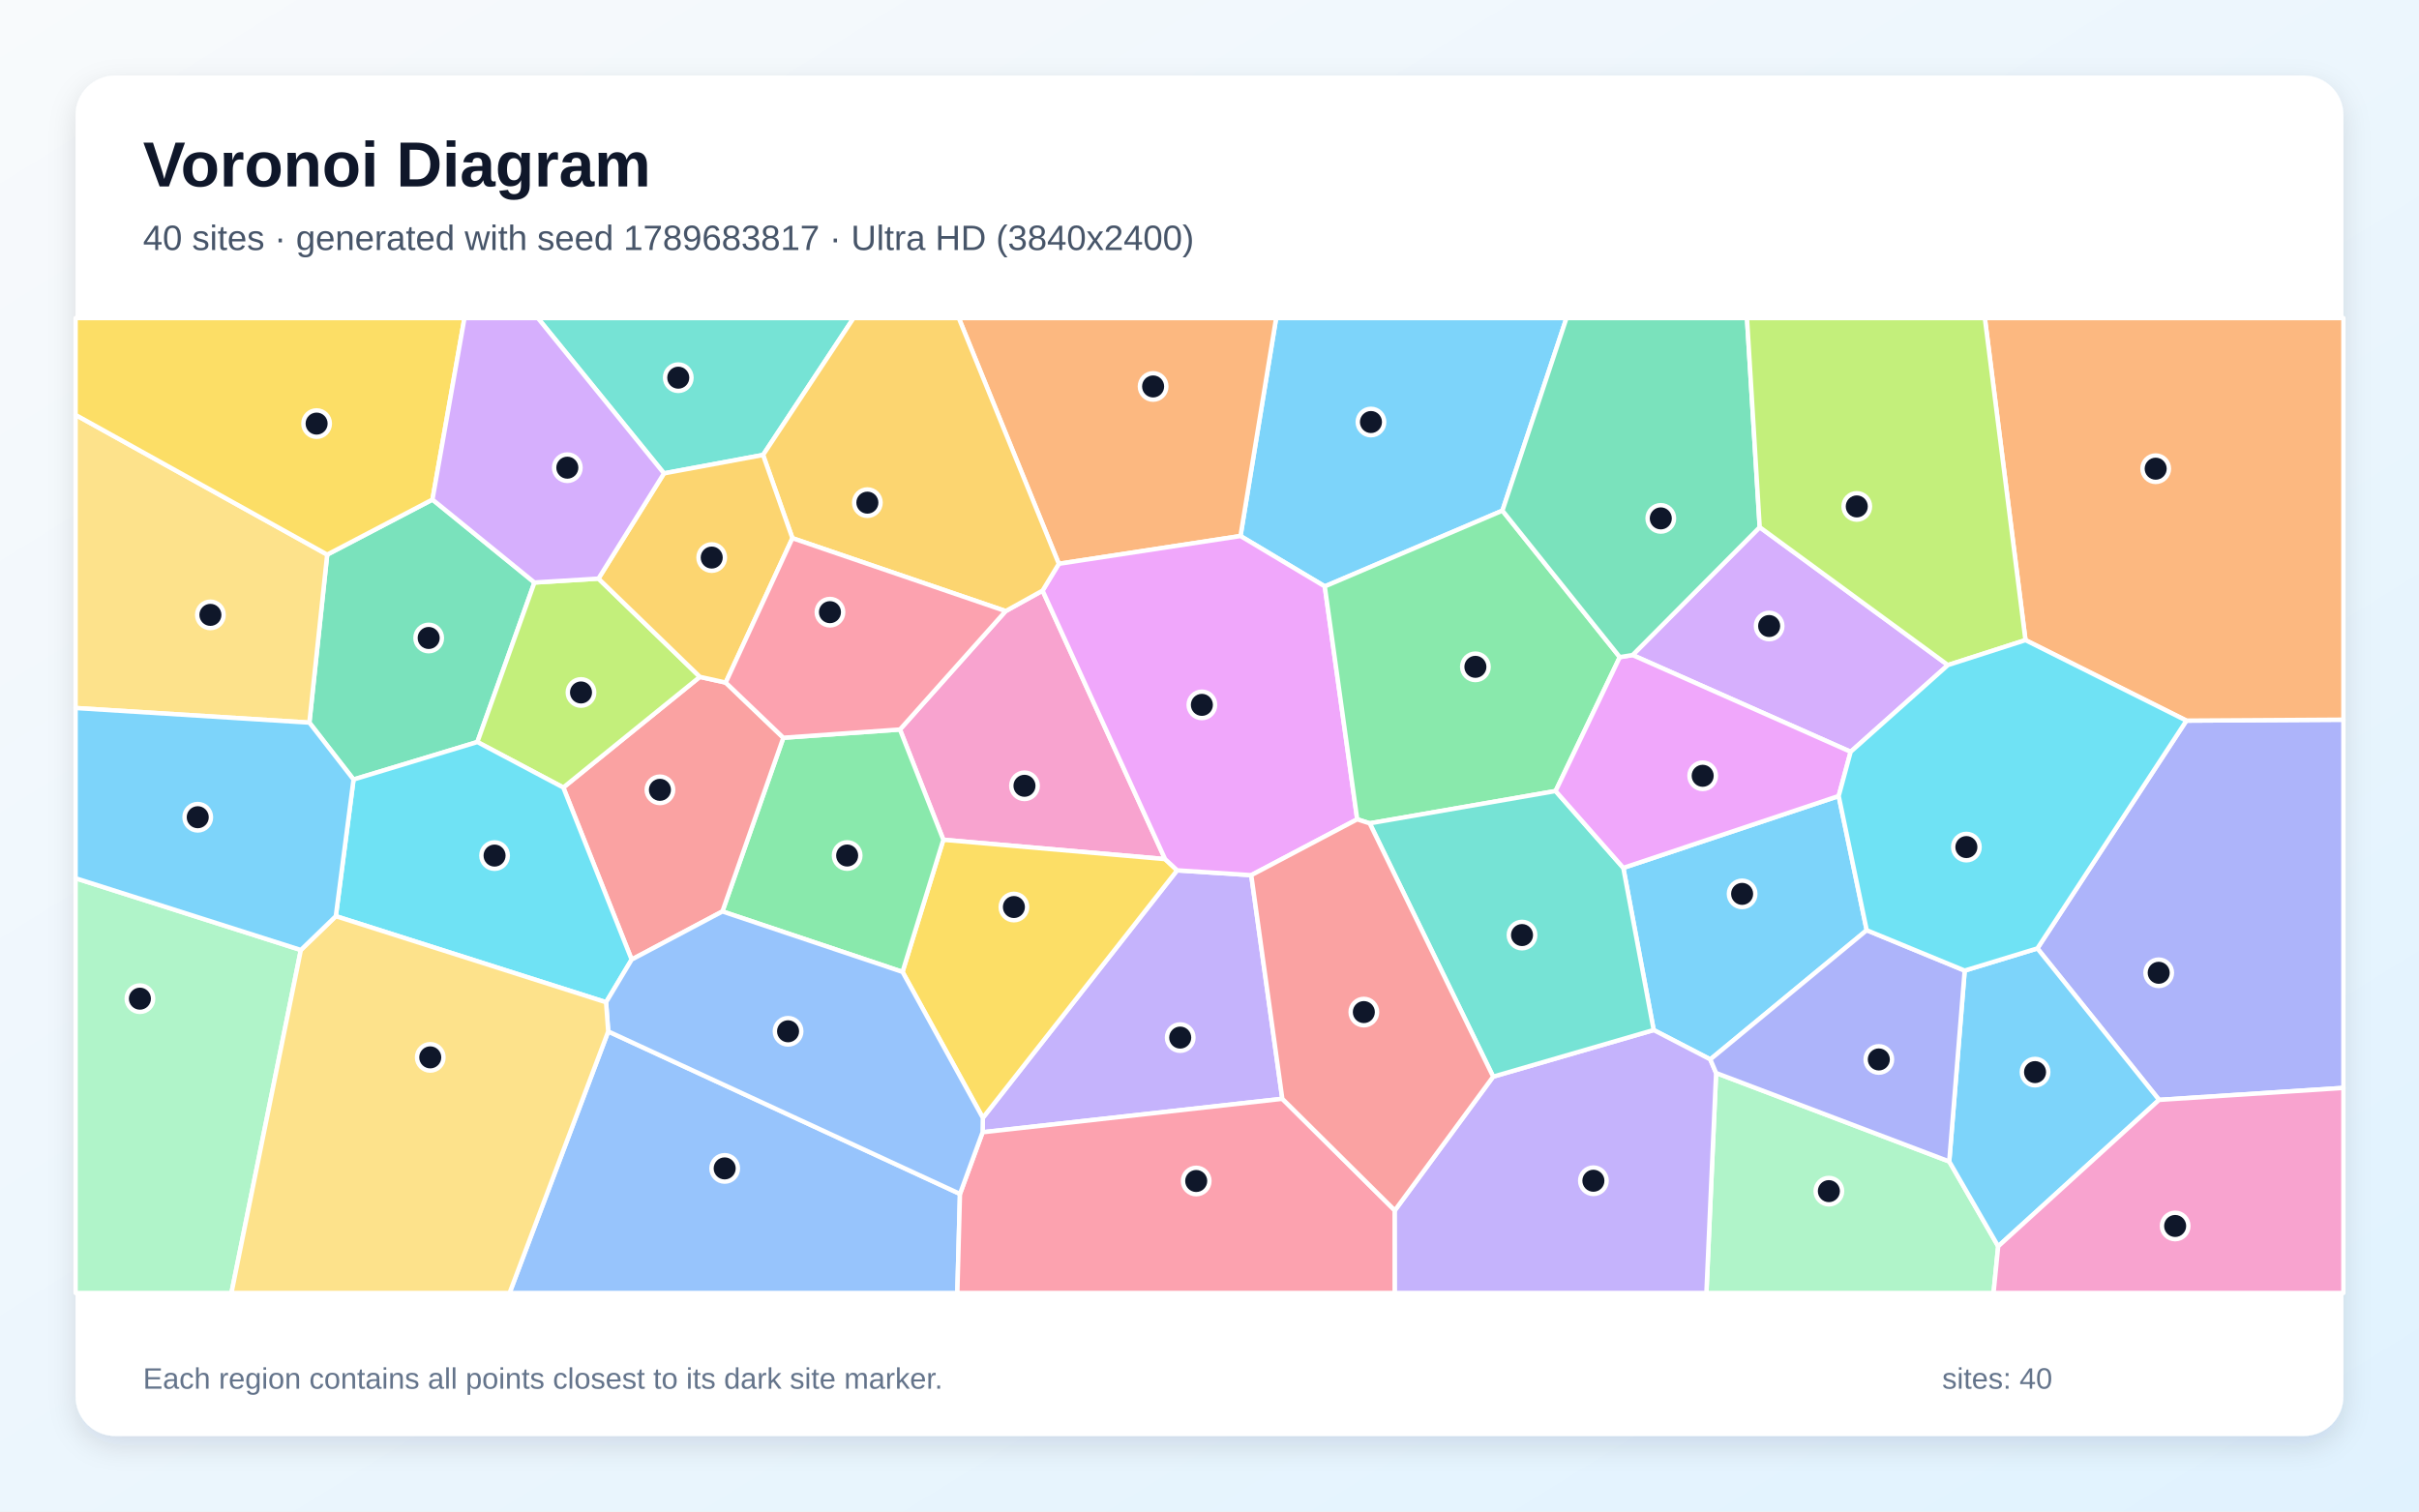
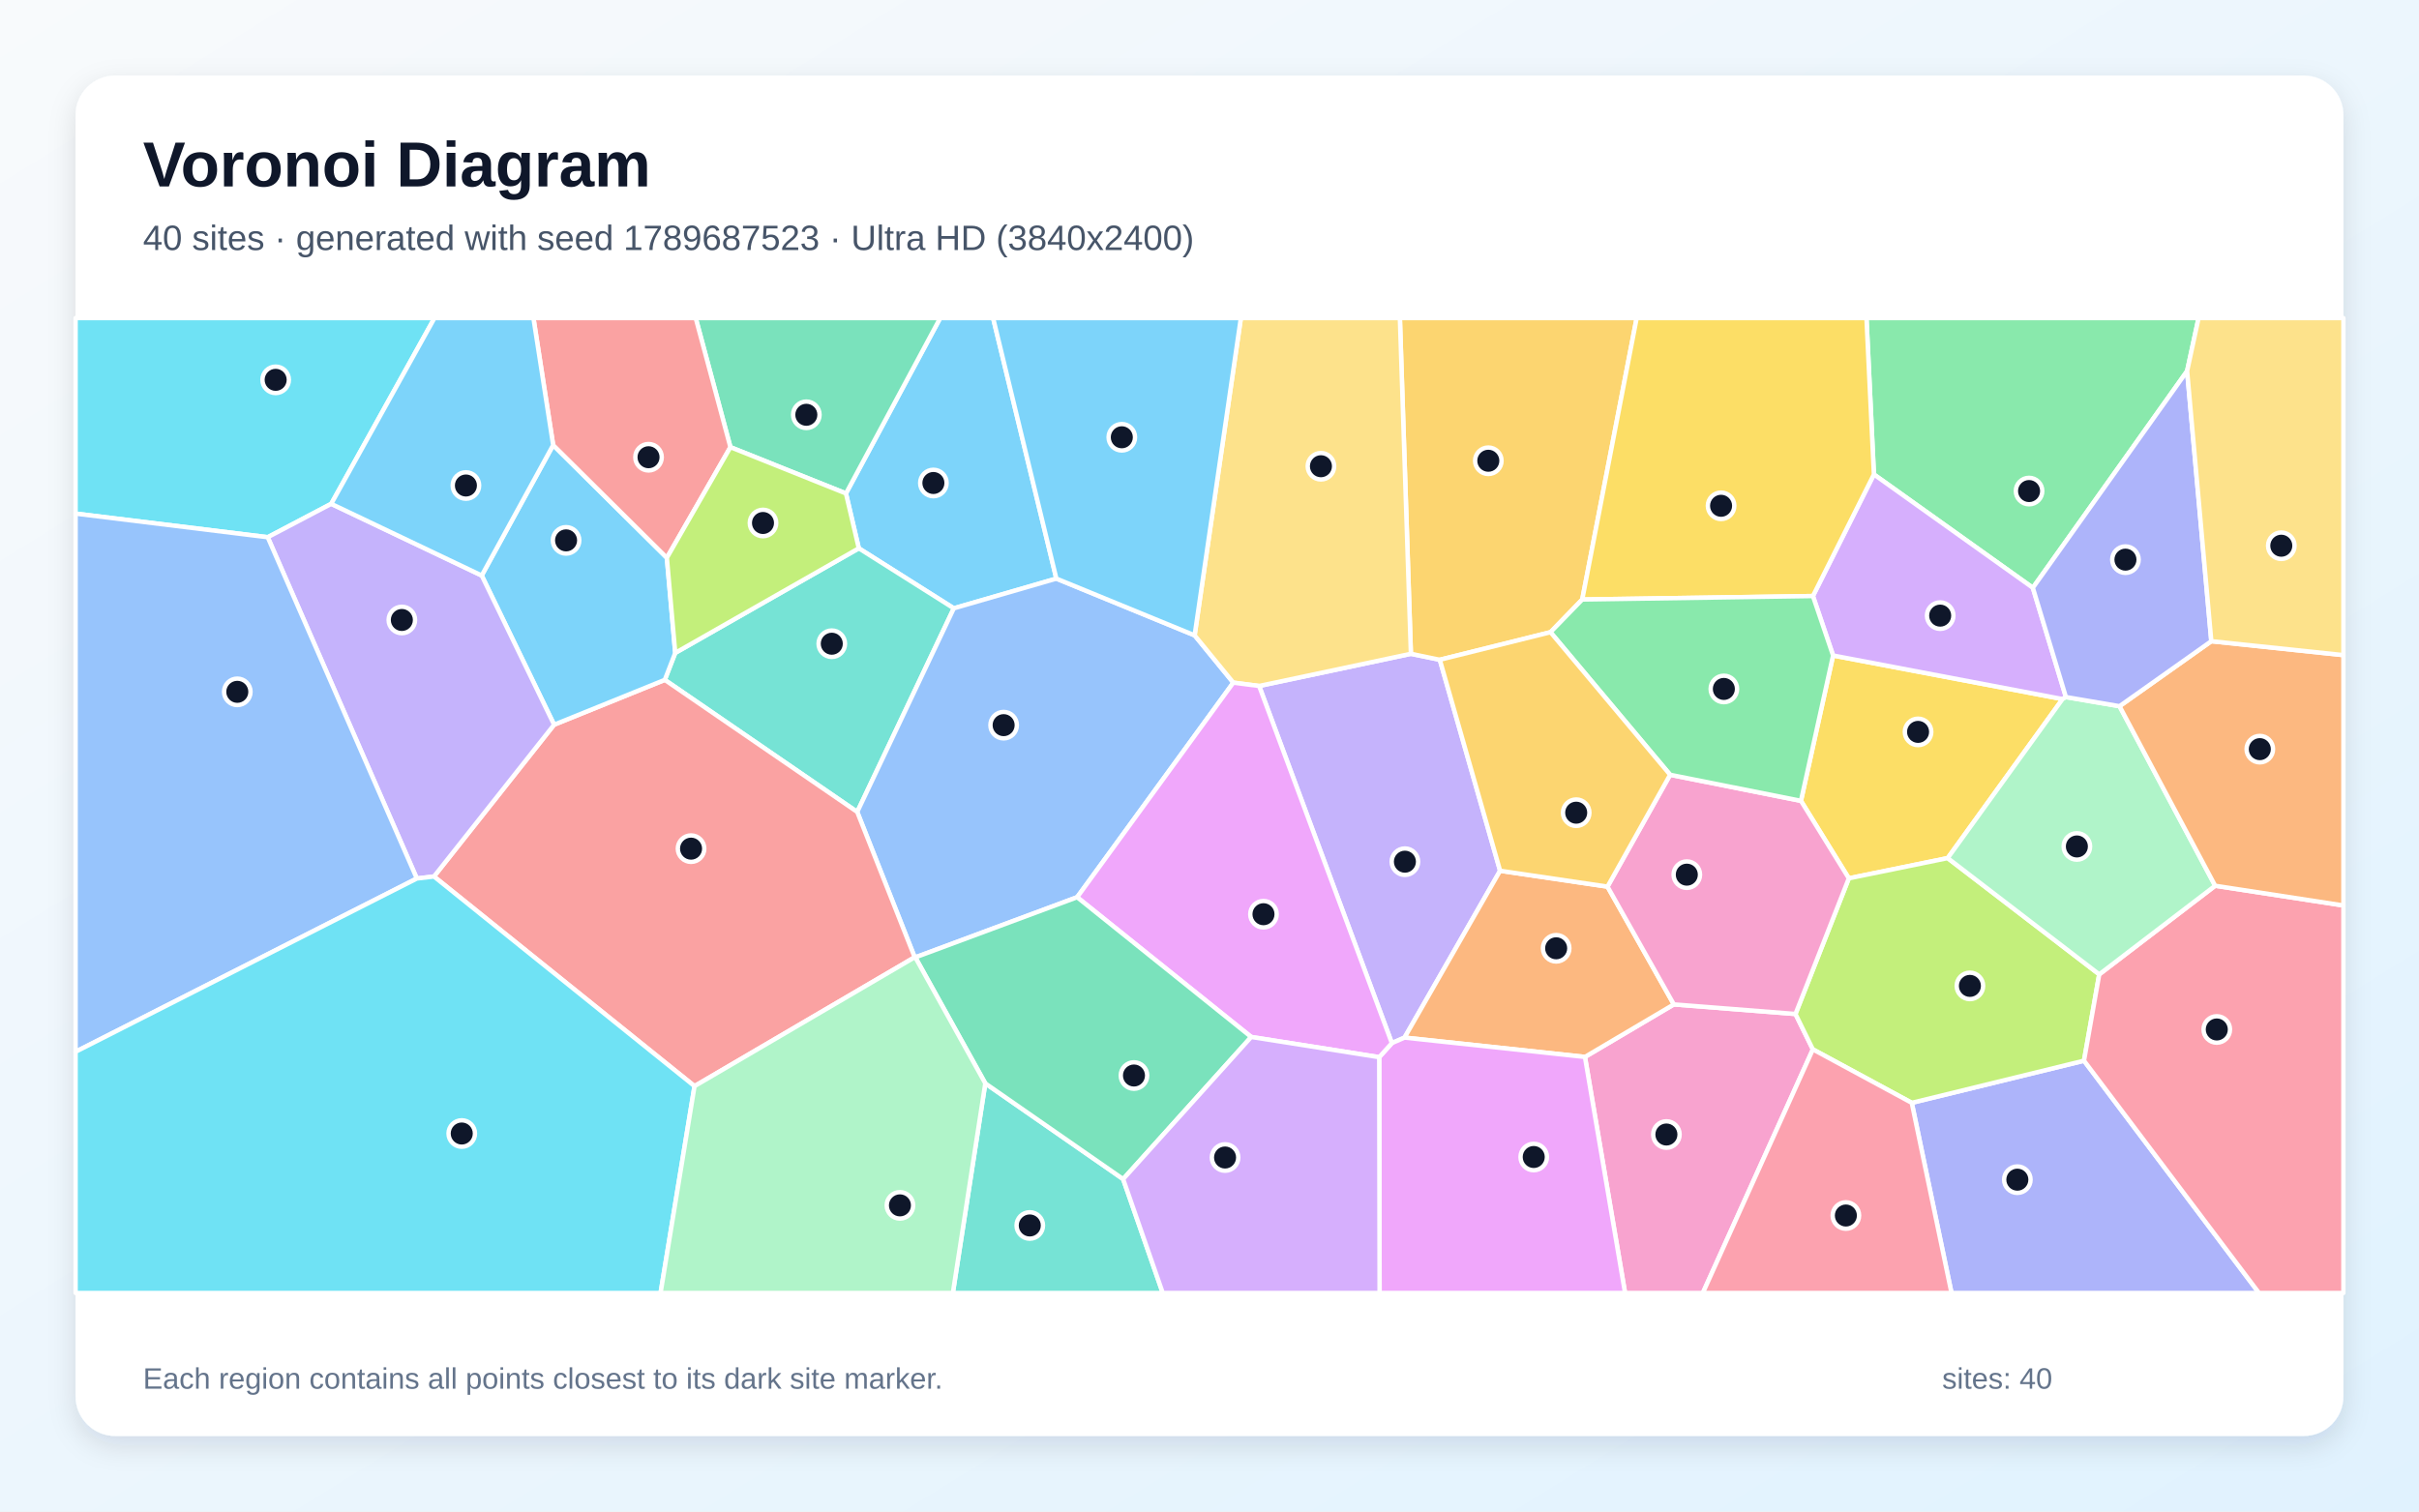
<svg xmlns="http://www.w3.org/2000/svg" width="3840" height="2400" viewBox="0 0 3840 2400" role="img" aria-labelledby="title description">
  <defs>
    <linearGradient id="background" x1="0" y1="0" x2="1" y2="1">
      <stop stop-color="#F8FAFC" />
      <stop offset="1" stop-color="#E0F2FE" />
    </linearGradient>
    <filter id="shadow" x="-5%" y="-5%" width="110%" height="110%">
      <feDropShadow dx="0" dy="15" stdDeviation="22" flood-color="#0F172A" flood-opacity=".12" />
    </filter>
  </defs>
  <rect width="3840" height="2400" fill="url(#background)" />
  <rect x="120" y="120" width="3600" height="2160" rx="63" fill="#FFFFFF" filter="url(#shadow)" />
  <g font-family="Arial, sans-serif">
    <text x="227" y="296" font-size="101" font-weight="700" fill="#0F172A">Voronoi Diagram</text>
-     <text x="227" y="397" font-size="56" fill="#475569">40 sites · generated with seed 1789683817 · Ultra HD (3840x2400)</text>
+     <text x="227" y="397" font-size="56" fill="#475569">40 sites · generated with seed 1789687523 · Ultra HD (3840x2400)</text>
  </g>
  <g stroke="#FFFFFF" stroke-width="7" stroke-linejoin="round">
-     <polygon points="2385.0,810.8 2103.0,931.1 1969.2,851.1 2025.8,505.0 2486.7,505.0" fill="#38BDF8" fill-opacity="0.65" />
-     <polygon points="2035.6,1744.7 1559.8,1797.8 1560.2,1774.9 1868.6,1381.9 1986.3,1389.6" fill="#A78BFA" fill-opacity="0.65" />
-     <polygon points="1596.4,970.3 1655.0,937.8 1849.5,1364.1 1497.5,1333.4 1428.6,1158.3" fill="#F472B6" fill-opacity="0.65" />
-     <polygon points="1680.8,895.2 1522.0,505.0 2025.8,505.0 1969.2,851.1" fill="#FB923C" fill-opacity="0.65" />
-     <polygon points="1432.7,1543.2 1497.5,1333.4 1849.5,1364.1 1868.6,1381.9 1560.2,1774.9" fill="#FACC15" fill-opacity="0.65" />
-     <polygon points="1146.8,1447.2 1243.5,1171.4 1428.6,1158.3 1497.5,1333.4 1432.7,1543.2" fill="#4ADE80" fill-opacity="0.65" />
-     <polygon points="1211.3,722.4 1054.0,751.6 853.8,505.0 1355.0,505.0" fill="#2DD4BF" fill-opacity="0.65" />
-     <polygon points="965.5,1637.7 1523.9,1895.7 1519.7,2053.0 808.9,2053.0" fill="#60A5FA" fill-opacity="0.65" />
-     <polygon points="2154.5,1300.9 1986.3,1389.6 1868.6,1381.9 1849.5,1364.1 1655.0,937.8 1680.8,895.2 1969.2,851.1 2103.0,931.1" fill="#E879F9" fill-opacity="0.65" />
-     <polygon points="848.4,924.9 757.8,1178.2 561.2,1237.7 491.1,1147.4 519.4,880.6 686.5,793.2" fill="#34D399" fill-opacity="0.65" />
-     <polygon points="1002.7,1523.6 894.2,1250.4 1111.0,1074.7 1152.0,1083.8 1243.5,1171.4 1146.8,1447.2" fill="#F87171" fill-opacity="0.65" />
-     <polygon points="3427.4,1746.4 3234.2,1505.9 3470.8,1144.2 3720.0,1142.7 3720.0,1727.4" fill="#818CF8" fill-opacity="0.65" />
-     <polygon points="1680.8,895.2 1655.0,937.8 1596.4,970.3 1257.9,854.5 1211.3,722.4 1355.0,505.0 1522.0,505.0" fill="#FBBF24" fill-opacity="0.65" />
-     <polygon points="950.0,918.7 1111.0,1074.7 894.2,1250.4 757.8,1178.2 848.4,924.9" fill="#A3E635" fill-opacity="0.65" />
-     <polygon points="2793.4,837.1 3092.2,1056.0 2937.8,1193.7 2591.6,1040.1" fill="#C084FC" fill-opacity="0.65" />
-     <polygon points="1523.9,1895.7 1559.8,1797.8 2035.6,1744.7 2214.2,1921.9 2214.3,2053.0 1519.7,2053.0" fill="#FB7185" fill-opacity="0.65" />
-     <polygon points="533.1,1454.7 561.2,1237.7 757.8,1178.2 894.2,1250.4 1002.7,1523.6 962.1,1591.4" fill="#22D3EE" fill-opacity="0.65" />
-     <polygon points="2724.2,1703.7 3094.3,1844.2 3172.0,1978.9 3164.6,2053.0 2708.8,2053.0" fill="#86EFAC" fill-opacity="0.65" />
-     <polygon points="519.4,880.6 491.1,1147.4 120.0,1124.2 120.0,658.8" fill="#FCD34D" fill-opacity="0.65" />
-     <polygon points="3172.0,1978.9 3094.3,1844.2 3118.8,1541.1 3234.2,1505.9 3427.4,1746.4" fill="#38BDF8" fill-opacity="0.65" />
-     <polygon points="2963.3,1477.0 2715.0,1682.1 2625.1,1635.5 2576.9,1378.0 2918.8,1263.9" fill="#38BDF8" fill-opacity="0.65" />
-     <polygon points="2214.2,1921.9 2370.3,1709.5 2625.1,1635.5 2715.0,1682.1 2724.2,1703.7 2708.8,2053.0 2214.3,2053.0" fill="#A78BFA" fill-opacity="0.65" />
-     <polygon points="3172.0,1978.9 3427.4,1746.4 3720.0,1727.4 3720.0,2053.0 3164.6,2053.0" fill="#F472B6" fill-opacity="0.65" />
-     <polygon points="3470.8,1144.2 3215.3,1016.4 3150.8,505.0 3720.0,505.0 3720.0,1142.7" fill="#FB923C" fill-opacity="0.65" />
-     <polygon points="686.5,793.2 519.4,880.6 120.0,658.8 120.0,505.0 737.3,505.0" fill="#FACC15" fill-opacity="0.65" />
-     <polygon points="2571.3,1043.4 2469.4,1256.0 2174.3,1307.3 2154.5,1300.9 2103.0,931.1 2385.0,810.8" fill="#4ADE80" fill-opacity="0.65" />
-     <polygon points="2174.3,1307.3 2469.4,1256.0 2576.9,1378.0 2625.1,1635.5 2370.3,1709.5" fill="#2DD4BF" fill-opacity="0.65" />
-     <polygon points="1523.9,1895.7 965.5,1637.7 962.1,1591.4 1002.7,1523.6 1146.8,1447.2 1432.7,1543.2 1560.2,1774.9 1559.8,1797.8" fill="#60A5FA" fill-opacity="0.65" />
-     <polygon points="2918.8,1263.9 2576.9,1378.0 2469.4,1256.0 2571.3,1043.4 2591.6,1040.1 2937.8,1193.7" fill="#E879F9" fill-opacity="0.65" />
-     <polygon points="2793.4,837.1 2591.6,1040.1 2571.3,1043.4 2385.0,810.8 2486.7,505.0 2773.2,505.0" fill="#34D399" fill-opacity="0.65" />
-     <polygon points="2370.3,1709.5 2214.2,1921.9 2035.6,1744.7 1986.3,1389.6 2154.5,1300.9 2174.3,1307.3" fill="#F87171" fill-opacity="0.65" />
-     <polygon points="3118.8,1541.1 3094.3,1844.2 2724.2,1703.7 2715.0,1682.1 2963.3,1477.0" fill="#818CF8" fill-opacity="0.65" />
-     <polygon points="1257.9,854.5 1152.0,1083.8 1111.0,1074.7 950.0,918.7 1054.0,751.6 1211.3,722.4" fill="#FBBF24" fill-opacity="0.65" />
-     <polygon points="3215.3,1016.4 3092.2,1056.0 2793.4,837.1 2773.2,505.0 3150.8,505.0" fill="#A3E635" fill-opacity="0.65" />
-     <polygon points="1054.0,751.6 950.0,918.7 848.4,924.9 686.5,793.2 737.3,505.0 853.8,505.0" fill="#C084FC" fill-opacity="0.65" />
-     <polygon points="1243.5,1171.4 1152.0,1083.8 1257.9,854.5 1596.4,970.3 1428.6,1158.3" fill="#FB7185" fill-opacity="0.65" />
-     <polygon points="3118.8,1541.1 2963.3,1477.0 2918.8,1263.9 2937.8,1193.7 3092.2,1056.0 3215.3,1016.4 3470.8,1144.2 3234.2,1505.9" fill="#22D3EE" fill-opacity="0.65" />
-     <polygon points="120.0,1394.5 477.6,1508.4 367.4,2053.0 120.0,2053.0" fill="#86EFAC" fill-opacity="0.65" />
-     <polygon points="477.6,1508.4 533.1,1454.7 962.1,1591.4 965.5,1637.7 808.9,2053.0 367.4,2053.0" fill="#FCD34D" fill-opacity="0.65" />
-     <polygon points="477.6,1508.4 120.0,1394.5 120.0,1124.2 491.1,1147.4 561.2,1237.7 533.1,1454.7" fill="#38BDF8" fill-opacity="0.65" />
+     <polygon points="1676.9,918.7 1514.1,965.9 1363.3,870.6 1342.9,783.5 1492.5,505.0 1576.5,505.0" fill="#38BDF8" fill-opacity="0.65" />
+     <polygon points="2209.5,1656.3 1998.8,1089.2 2239.7,1038.1 2285.6,1047.6 2381.3,1382.6 2229.6,1647.5" fill="#A78BFA" fill-opacity="0.65" />
+     <polygon points="2516.0,1678.2 2657.1,1594.8 2850.2,1610.0 2877.8,1666.2 2703.1,2053.0 2579.7,2053.0" fill="#F472B6" fill-opacity="0.65" />
+     <polygon points="2551.8,1407.8 2657.1,1594.8 2516.0,1678.2 2229.6,1647.5 2381.3,1382.6" fill="#FB923C" fill-opacity="0.65" />
+     <polygon points="3091.8,1362.5 2934.9,1394.6 2858.9,1271.6 2909.9,1040.8 3274.1,1110.0" fill="#FACC15" fill-opacity="0.65" />
+     <polygon points="3471.9,589.1 3227.0,933.3 2974.7,753.3 2962.9,505.0 3490.1,505.0" fill="#4ADE80" fill-opacity="0.65" />
+     <polygon points="1055.3,1079.5 1071.9,1036.7 1363.3,870.6 1514.1,965.9 1360.8,1289.2" fill="#2DD4BF" fill-opacity="0.65" />
+     <polygon points="1709.9,1424.6 1453.0,1520.1 1452.0,1519.9 1360.8,1289.2 1514.1,965.9 1676.9,918.7 1896.4,1008.8 1957.8,1083.9" fill="#60A5FA" fill-opacity="0.65" />
+     <polygon points="2189.4,1678.6 2209.5,1656.3 2229.6,1647.5 2516.0,1678.2 2579.7,2053.0 2190.0,2053.0" fill="#E879F9" fill-opacity="0.65" />
+     <polygon points="1159.5,710.0 1104.4,505.0 1492.5,505.0 1342.9,783.5" fill="#34D399" fill-opacity="0.65" />
+     <polygon points="1102.5,1724.6 688.9,1391.7 879.6,1150.7 1055.3,1079.5 1360.8,1289.2 1452.0,1519.9" fill="#F87171" fill-opacity="0.65" />
+     <polygon points="3034.8,1751.1 3308.2,1684.2 3586.0,2053.0 3097.9,2053.0" fill="#818CF8" fill-opacity="0.65" />
+     <polygon points="2511.7,951.9 2461.3,1003.8 2285.6,1047.6 2239.7,1038.1 2222.2,505.0 2598.1,505.0" fill="#FBBF24" fill-opacity="0.65" />
+     <polygon points="3332.4,1547.1 3308.2,1684.2 3034.8,1751.1 2877.8,1666.2 2850.2,1610.0 2934.9,1394.6 3091.8,1362.5" fill="#A3E635" fill-opacity="0.65" />
+     <polygon points="2877.9,946.4 2974.7,753.3 3227.0,933.3 3279.5,1106.8 3274.1,1110.0 2909.9,1040.8" fill="#C084FC" fill-opacity="0.65" />
+     <polygon points="3308.2,1684.2 3332.4,1547.1 3516.4,1406.4 3720.0,1437.7 3720.0,2053.0 3586.0,2053.0" fill="#FB7185" fill-opacity="0.65" />
+     <polygon points="525.8,800.0 425.0,853.0 120.0,815.5 120.0,505.0 689.7,505.0" fill="#22D3EE" fill-opacity="0.65" />
+     <polygon points="3364.6,1121.3 3516.4,1406.4 3332.4,1547.1 3091.8,1362.5 3274.1,1110.0 3279.5,1106.8" fill="#86EFAC" fill-opacity="0.65" />
+     <polygon points="2239.7,1038.1 1998.8,1089.2 1957.8,1083.9 1896.4,1008.8 1969.8,505.0 2222.2,505.0" fill="#FCD34D" fill-opacity="0.65" />
+     <polygon points="879.6,1150.7 764.7,913.8 878.1,706.7 1058.6,885.7 1071.9,1036.7 1055.3,1079.5" fill="#38BDF8" fill-opacity="0.65" />
+     <polygon points="1896.4,1008.8 1676.9,918.7 1576.5,505.0 1969.8,505.0" fill="#38BDF8" fill-opacity="0.65" />
+     <polygon points="661.7,1394.9 425.0,853.0 525.8,800.0 764.7,913.8 879.6,1150.7 688.9,1391.7" fill="#A78BFA" fill-opacity="0.65" />
+     <polygon points="2651.2,1230.2 2858.9,1271.6 2934.9,1394.6 2850.2,1610.0 2657.1,1594.8 2551.8,1407.8" fill="#F472B6" fill-opacity="0.65" />
+     <polygon points="3516.4,1406.4 3364.6,1121.3 3510.3,1018.1 3720.0,1040.2 3720.0,1437.7" fill="#FB923C" fill-opacity="0.65" />
+     <polygon points="2974.7,753.3 2877.9,946.4 2511.7,951.9 2598.1,505.0 2962.9,505.0" fill="#FACC15" fill-opacity="0.65" />
+     <polygon points="2461.3,1003.8 2511.7,951.9 2877.9,946.4 2909.9,1040.8 2858.9,1271.6 2651.2,1230.2" fill="#4ADE80" fill-opacity="0.65" />
+     <polygon points="1564.1,1720.2 1782.9,1872.2 1845.8,2053.0 1512.6,2053.0" fill="#2DD4BF" fill-opacity="0.65" />
+     <polygon points="120.0,1670.0 120.0,815.5 425.0,853.0 661.7,1394.9" fill="#60A5FA" fill-opacity="0.65" />
+     <polygon points="1986.2,1646.5 1709.9,1424.6 1957.8,1083.9 1998.8,1089.2 2209.5,1656.3 2189.4,1678.6" fill="#E879F9" fill-opacity="0.65" />
+     <polygon points="1782.9,1872.2 1564.1,1720.2 1453.0,1520.1 1709.9,1424.6 1986.2,1646.5" fill="#34D399" fill-opacity="0.65" />
+     <polygon points="1159.5,710.0 1058.6,885.7 878.1,706.7 846.8,505.0 1104.4,505.0" fill="#F87171" fill-opacity="0.65" />
+     <polygon points="3510.3,1018.1 3364.6,1121.3 3279.5,1106.8 3227.0,933.3 3471.9,589.1" fill="#818CF8" fill-opacity="0.65" />
+     <polygon points="2461.3,1003.8 2651.2,1230.2 2551.8,1407.8 2381.3,1382.6 2285.6,1047.6" fill="#FBBF24" fill-opacity="0.65" />
+     <polygon points="1071.9,1036.7 1058.6,885.7 1159.5,710.0 1342.9,783.5 1363.3,870.6" fill="#A3E635" fill-opacity="0.65" />
+     <polygon points="1782.9,1872.2 1986.2,1646.5 2189.4,1678.6 2190.0,2053.0 1845.8,2053.0" fill="#C084FC" fill-opacity="0.65" />
+     <polygon points="2877.8,1666.2 3034.8,1751.1 3097.9,2053.0 2703.1,2053.0" fill="#FB7185" fill-opacity="0.65" />
+     <polygon points="120.0,1670.0 661.7,1394.9 688.9,1391.7 1102.5,1724.6 1048.6,2053.0 120.0,2053.0" fill="#22D3EE" fill-opacity="0.65" />
+     <polygon points="1102.5,1724.6 1452.0,1519.9 1453.0,1520.1 1564.1,1720.2 1512.6,2053.0 1048.6,2053.0" fill="#86EFAC" fill-opacity="0.65" />
+     <polygon points="3510.3,1018.1 3471.9,589.1 3490.1,505.0 3720.0,505.0 3720.0,1040.2" fill="#FCD34D" fill-opacity="0.65" />
+     <polygon points="878.1,706.7 764.7,913.8 525.8,800.0 689.7,505.0 846.8,505.0" fill="#38BDF8" fill-opacity="0.65" />
  </g>
  <g>
-     <circle cx="2176.3" cy="670.1" r="21" fill="#0F172A" stroke="#FFFFFF" stroke-width="7" />
-     <circle cx="1873.5" cy="1647.5" r="21" fill="#0F172A" stroke="#FFFFFF" stroke-width="7" />
-     <circle cx="1626.3" cy="1247.7" r="21" fill="#0F172A" stroke="#FFFFFF" stroke-width="7" />
-     <circle cx="1830.5" cy="613.6" r="21" fill="#0F172A" stroke="#FFFFFF" stroke-width="7" />
-     <circle cx="1609.5" cy="1440.2" r="21" fill="#0F172A" stroke="#FFFFFF" stroke-width="7" />
-     <circle cx="1344.8" cy="1358.4" r="21" fill="#0F172A" stroke="#FFFFFF" stroke-width="7" />
-     <circle cx="1076.7" cy="599.7" r="21" fill="#0F172A" stroke="#FFFFFF" stroke-width="7" />
-     <circle cx="1150.4" cy="1855.2" r="21" fill="#0F172A" stroke="#FFFFFF" stroke-width="7" />
-     <circle cx="1907.9" cy="1119.2" r="21" fill="#0F172A" stroke="#FFFFFF" stroke-width="7" />
-     <circle cx="680.5" cy="1013.0" r="21" fill="#0F172A" stroke="#FFFFFF" stroke-width="7" />
-     <circle cx="1047.6" cy="1254.1" r="21" fill="#0F172A" stroke="#FFFFFF" stroke-width="7" />
-     <circle cx="3426.8" cy="1544.6" r="21" fill="#0F172A" stroke="#FFFFFF" stroke-width="7" />
-     <circle cx="1376.9" cy="798.1" r="21" fill="#0F172A" stroke="#FFFFFF" stroke-width="7" />
-     <circle cx="922.3" cy="1099.5" r="21" fill="#0F172A" stroke="#FFFFFF" stroke-width="7" />
-     <circle cx="2808.4" cy="994.0" r="21" fill="#0F172A" stroke="#FFFFFF" stroke-width="7" />
-     <circle cx="1898.9" cy="1875.2" r="21" fill="#0F172A" stroke="#FFFFFF" stroke-width="7" />
-     <circle cx="785.1" cy="1358.5" r="21" fill="#0F172A" stroke="#FFFFFF" stroke-width="7" />
-     <circle cx="2903.2" cy="1891.3" r="21" fill="#0F172A" stroke="#FFFFFF" stroke-width="7" />
-     <circle cx="334.0" cy="976.3" r="21" fill="#0F172A" stroke="#FFFFFF" stroke-width="7" />
-     <circle cx="3230.5" cy="1702.3" r="21" fill="#0F172A" stroke="#FFFFFF" stroke-width="7" />
-     <circle cx="2765.5" cy="1419.3" r="21" fill="#0F172A" stroke="#FFFFFF" stroke-width="7" />
-     <circle cx="2529.4" cy="1874.8" r="21" fill="#0F172A" stroke="#FFFFFF" stroke-width="7" />
-     <circle cx="3452.9" cy="1946.6" r="21" fill="#0F172A" stroke="#FFFFFF" stroke-width="7" />
-     <circle cx="3422.0" cy="744.2" r="21" fill="#0F172A" stroke="#FFFFFF" stroke-width="7" />
-     <circle cx="502.6" cy="672.6" r="21" fill="#0F172A" stroke="#FFFFFF" stroke-width="7" />
-     <circle cx="2342.1" cy="1058.8" r="21" fill="#0F172A" stroke="#FFFFFF" stroke-width="7" />
-     <circle cx="2416.1" cy="1484.7" r="21" fill="#0F172A" stroke="#FFFFFF" stroke-width="7" />
-     <circle cx="1251.0" cy="1637.5" r="21" fill="#0F172A" stroke="#FFFFFF" stroke-width="7" />
-     <circle cx="2702.9" cy="1231.8" r="21" fill="#0F172A" stroke="#FFFFFF" stroke-width="7" />
-     <circle cx="2636.4" cy="823.1" r="21" fill="#0F172A" stroke="#FFFFFF" stroke-width="7" />
-     <circle cx="2165.0" cy="1607.0" r="21" fill="#0F172A" stroke="#FFFFFF" stroke-width="7" />
-     <circle cx="2982.5" cy="1682.2" r="21" fill="#0F172A" stroke="#FFFFFF" stroke-width="7" />
-     <circle cx="1129.8" cy="885.3" r="21" fill="#0F172A" stroke="#FFFFFF" stroke-width="7" />
-     <circle cx="2947.5" cy="804.1" r="21" fill="#0F172A" stroke="#FFFFFF" stroke-width="7" />
-     <circle cx="900.6" cy="742.6" r="21" fill="#0F172A" stroke="#FFFFFF" stroke-width="7" />
-     <circle cx="1317.5" cy="972.0" r="21" fill="#0F172A" stroke="#FFFFFF" stroke-width="7" />
-     <circle cx="3121.5" cy="1345.0" r="21" fill="#0F172A" stroke="#FFFFFF" stroke-width="7" />
-     <circle cx="222.1" cy="1585.7" r="21" fill="#0F172A" stroke="#FFFFFF" stroke-width="7" />
-     <circle cx="683.0" cy="1678.9" r="21" fill="#0F172A" stroke="#FFFFFF" stroke-width="7" />
-     <circle cx="313.9" cy="1297.6" r="21" fill="#0F172A" stroke="#FFFFFF" stroke-width="7" />
+     <circle cx="1481.7" cy="766.9" r="21" fill="#0F172A" stroke="#FFFFFF" stroke-width="7" />
+     <circle cx="2230.2" cy="1368.2" r="21" fill="#0F172A" stroke="#FFFFFF" stroke-width="7" />
+     <circle cx="2645.3" cy="1801.4" r="21" fill="#0F172A" stroke="#FFFFFF" stroke-width="7" />
+     <circle cx="2470.3" cy="1505.7" r="21" fill="#0F172A" stroke="#FFFFFF" stroke-width="7" />
+     <circle cx="3044.8" cy="1162.1" r="21" fill="#0F172A" stroke="#FFFFFF" stroke-width="7" />
+     <circle cx="3221.0" cy="779.7" r="21" fill="#0F172A" stroke="#FFFFFF" stroke-width="7" />
+     <circle cx="1320.4" cy="1022.1" r="21" fill="#0F172A" stroke="#FFFFFF" stroke-width="7" />
+     <circle cx="1593.2" cy="1151.4" r="21" fill="#0F172A" stroke="#FFFFFF" stroke-width="7" />
+     <circle cx="2434.7" cy="1837.1" r="21" fill="#0F172A" stroke="#FFFFFF" stroke-width="7" />
+     <circle cx="1280.0" cy="658.6" r="21" fill="#0F172A" stroke="#FFFFFF" stroke-width="7" />
+     <circle cx="1097.0" cy="1347.5" r="21" fill="#0F172A" stroke="#FFFFFF" stroke-width="7" />
+     <circle cx="3202.4" cy="1873.1" r="21" fill="#0F172A" stroke="#FFFFFF" stroke-width="7" />
+     <circle cx="2362.6" cy="731.6" r="21" fill="#0F172A" stroke="#FFFFFF" stroke-width="7" />
+     <circle cx="3127.1" cy="1565.4" r="21" fill="#0F172A" stroke="#FFFFFF" stroke-width="7" />
+     <circle cx="3079.9" cy="977.5" r="21" fill="#0F172A" stroke="#FFFFFF" stroke-width="7" />
+     <circle cx="3519.0" cy="1634.6" r="21" fill="#0F172A" stroke="#FFFFFF" stroke-width="7" />
+     <circle cx="437.6" cy="603.1" r="21" fill="#0F172A" stroke="#FFFFFF" stroke-width="7" />
+     <circle cx="3296.9" cy="1344.0" r="21" fill="#0F172A" stroke="#FFFFFF" stroke-width="7" />
+     <circle cx="2096.9" cy="740.3" r="21" fill="#0F172A" stroke="#FFFFFF" stroke-width="7" />
+     <circle cx="898.6" cy="858.0" r="21" fill="#0F172A" stroke="#FFFFFF" stroke-width="7" />
+     <circle cx="1780.8" cy="694.3" r="21" fill="#0F172A" stroke="#FFFFFF" stroke-width="7" />
+     <circle cx="637.9" cy="984.4" r="21" fill="#0F172A" stroke="#FFFFFF" stroke-width="7" />
+     <circle cx="2677.7" cy="1388.8" r="21" fill="#0F172A" stroke="#FFFFFF" stroke-width="7" />
+     <circle cx="3587.3" cy="1189.5" r="21" fill="#0F172A" stroke="#FFFFFF" stroke-width="7" />
+     <circle cx="2732.1" cy="803.1" r="21" fill="#0F172A" stroke="#FFFFFF" stroke-width="7" />
+     <circle cx="2736.5" cy="1093.9" r="21" fill="#0F172A" stroke="#FFFFFF" stroke-width="7" />
+     <circle cx="1634.7" cy="1945.8" r="21" fill="#0F172A" stroke="#FFFFFF" stroke-width="7" />
+     <circle cx="376.7" cy="1098.5" r="21" fill="#0F172A" stroke="#FFFFFF" stroke-width="7" />
+     <circle cx="2005.7" cy="1451.6" r="21" fill="#0F172A" stroke="#FFFFFF" stroke-width="7" />
+     <circle cx="1800.1" cy="1707.7" r="21" fill="#0F172A" stroke="#FFFFFF" stroke-width="7" />
+     <circle cx="1029.5" cy="726.0" r="21" fill="#0F172A" stroke="#FFFFFF" stroke-width="7" />
+     <circle cx="3374.0" cy="888.6" r="21" fill="#0F172A" stroke="#FFFFFF" stroke-width="7" />
+     <circle cx="2502.1" cy="1290.4" r="21" fill="#0F172A" stroke="#FFFFFF" stroke-width="7" />
+     <circle cx="1211.2" cy="830.4" r="21" fill="#0F172A" stroke="#FFFFFF" stroke-width="7" />
+     <circle cx="1944.7" cy="1837.9" r="21" fill="#0F172A" stroke="#FFFFFF" stroke-width="7" />
+     <circle cx="2930.2" cy="1930.0" r="21" fill="#0F172A" stroke="#FFFFFF" stroke-width="7" />
+     <circle cx="733.0" cy="1799.8" r="21" fill="#0F172A" stroke="#FFFFFF" stroke-width="7" />
+     <circle cx="1428.6" cy="1913.9" r="21" fill="#0F172A" stroke="#FFFFFF" stroke-width="7" />
+     <circle cx="3621.4" cy="866.5" r="21" fill="#0F172A" stroke="#FFFFFF" stroke-width="7" />
+     <circle cx="739.6" cy="770.9" r="21" fill="#0F172A" stroke="#FFFFFF" stroke-width="7" />
  </g>
  <g font-family="Arial, sans-serif" font-size="47" fill="#64748B">
    <text x="227" y="2205">Each region contains all points closest to its dark site marker.</text>
    <text x="3083" y="2205">sites: 40</text>
  </g>
</svg>
